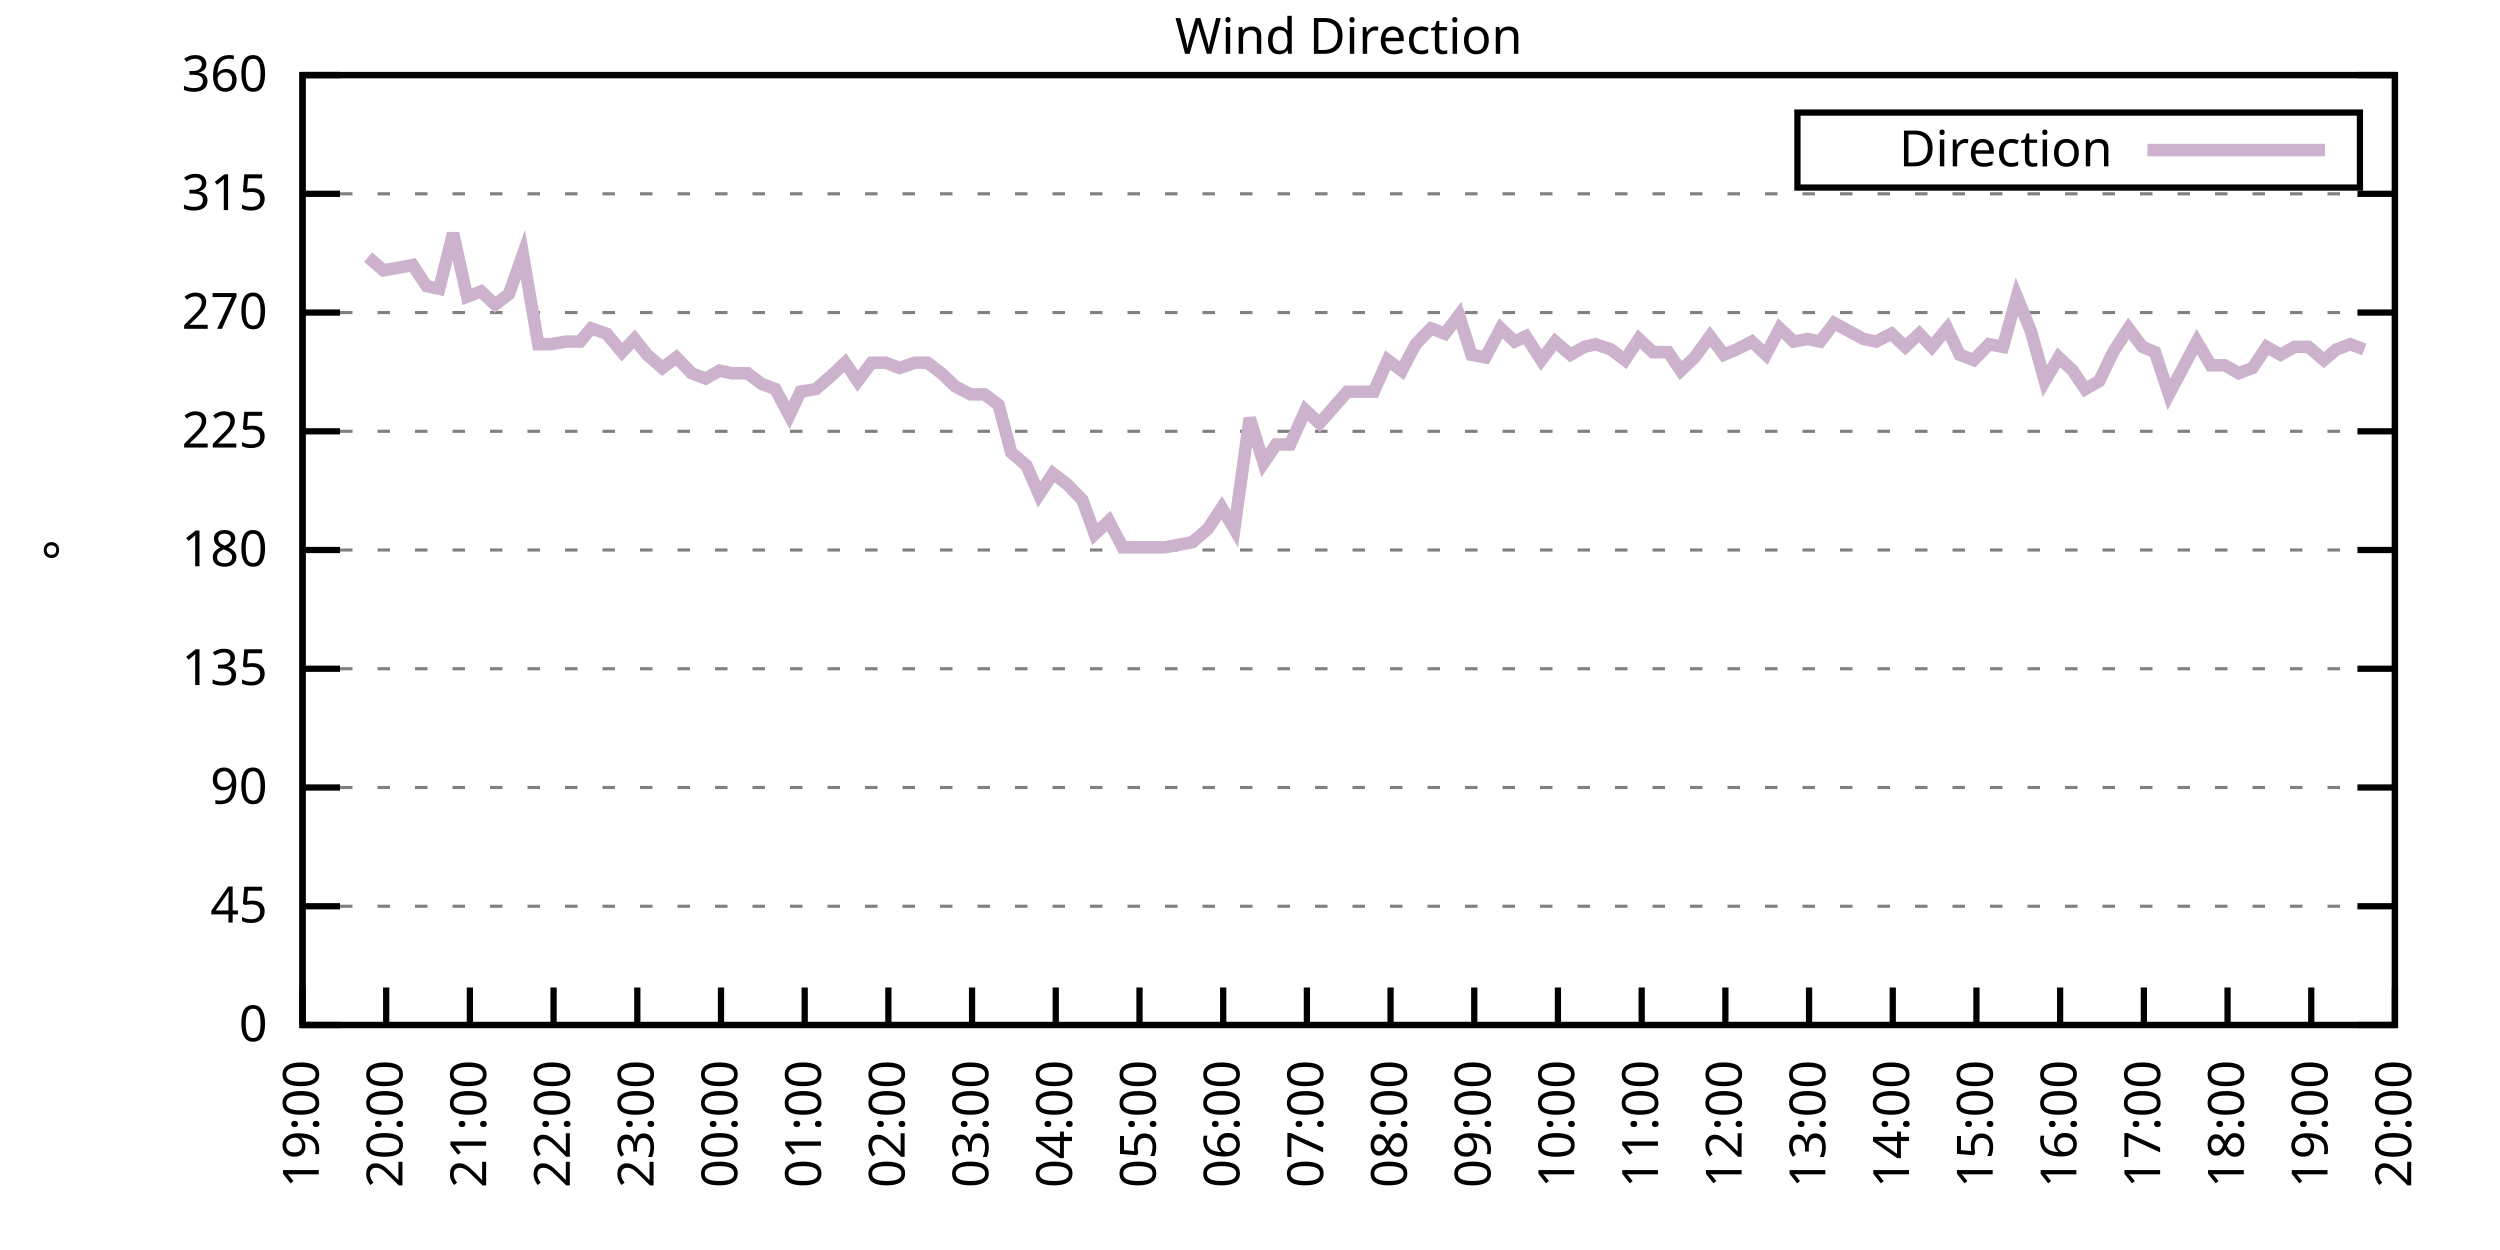
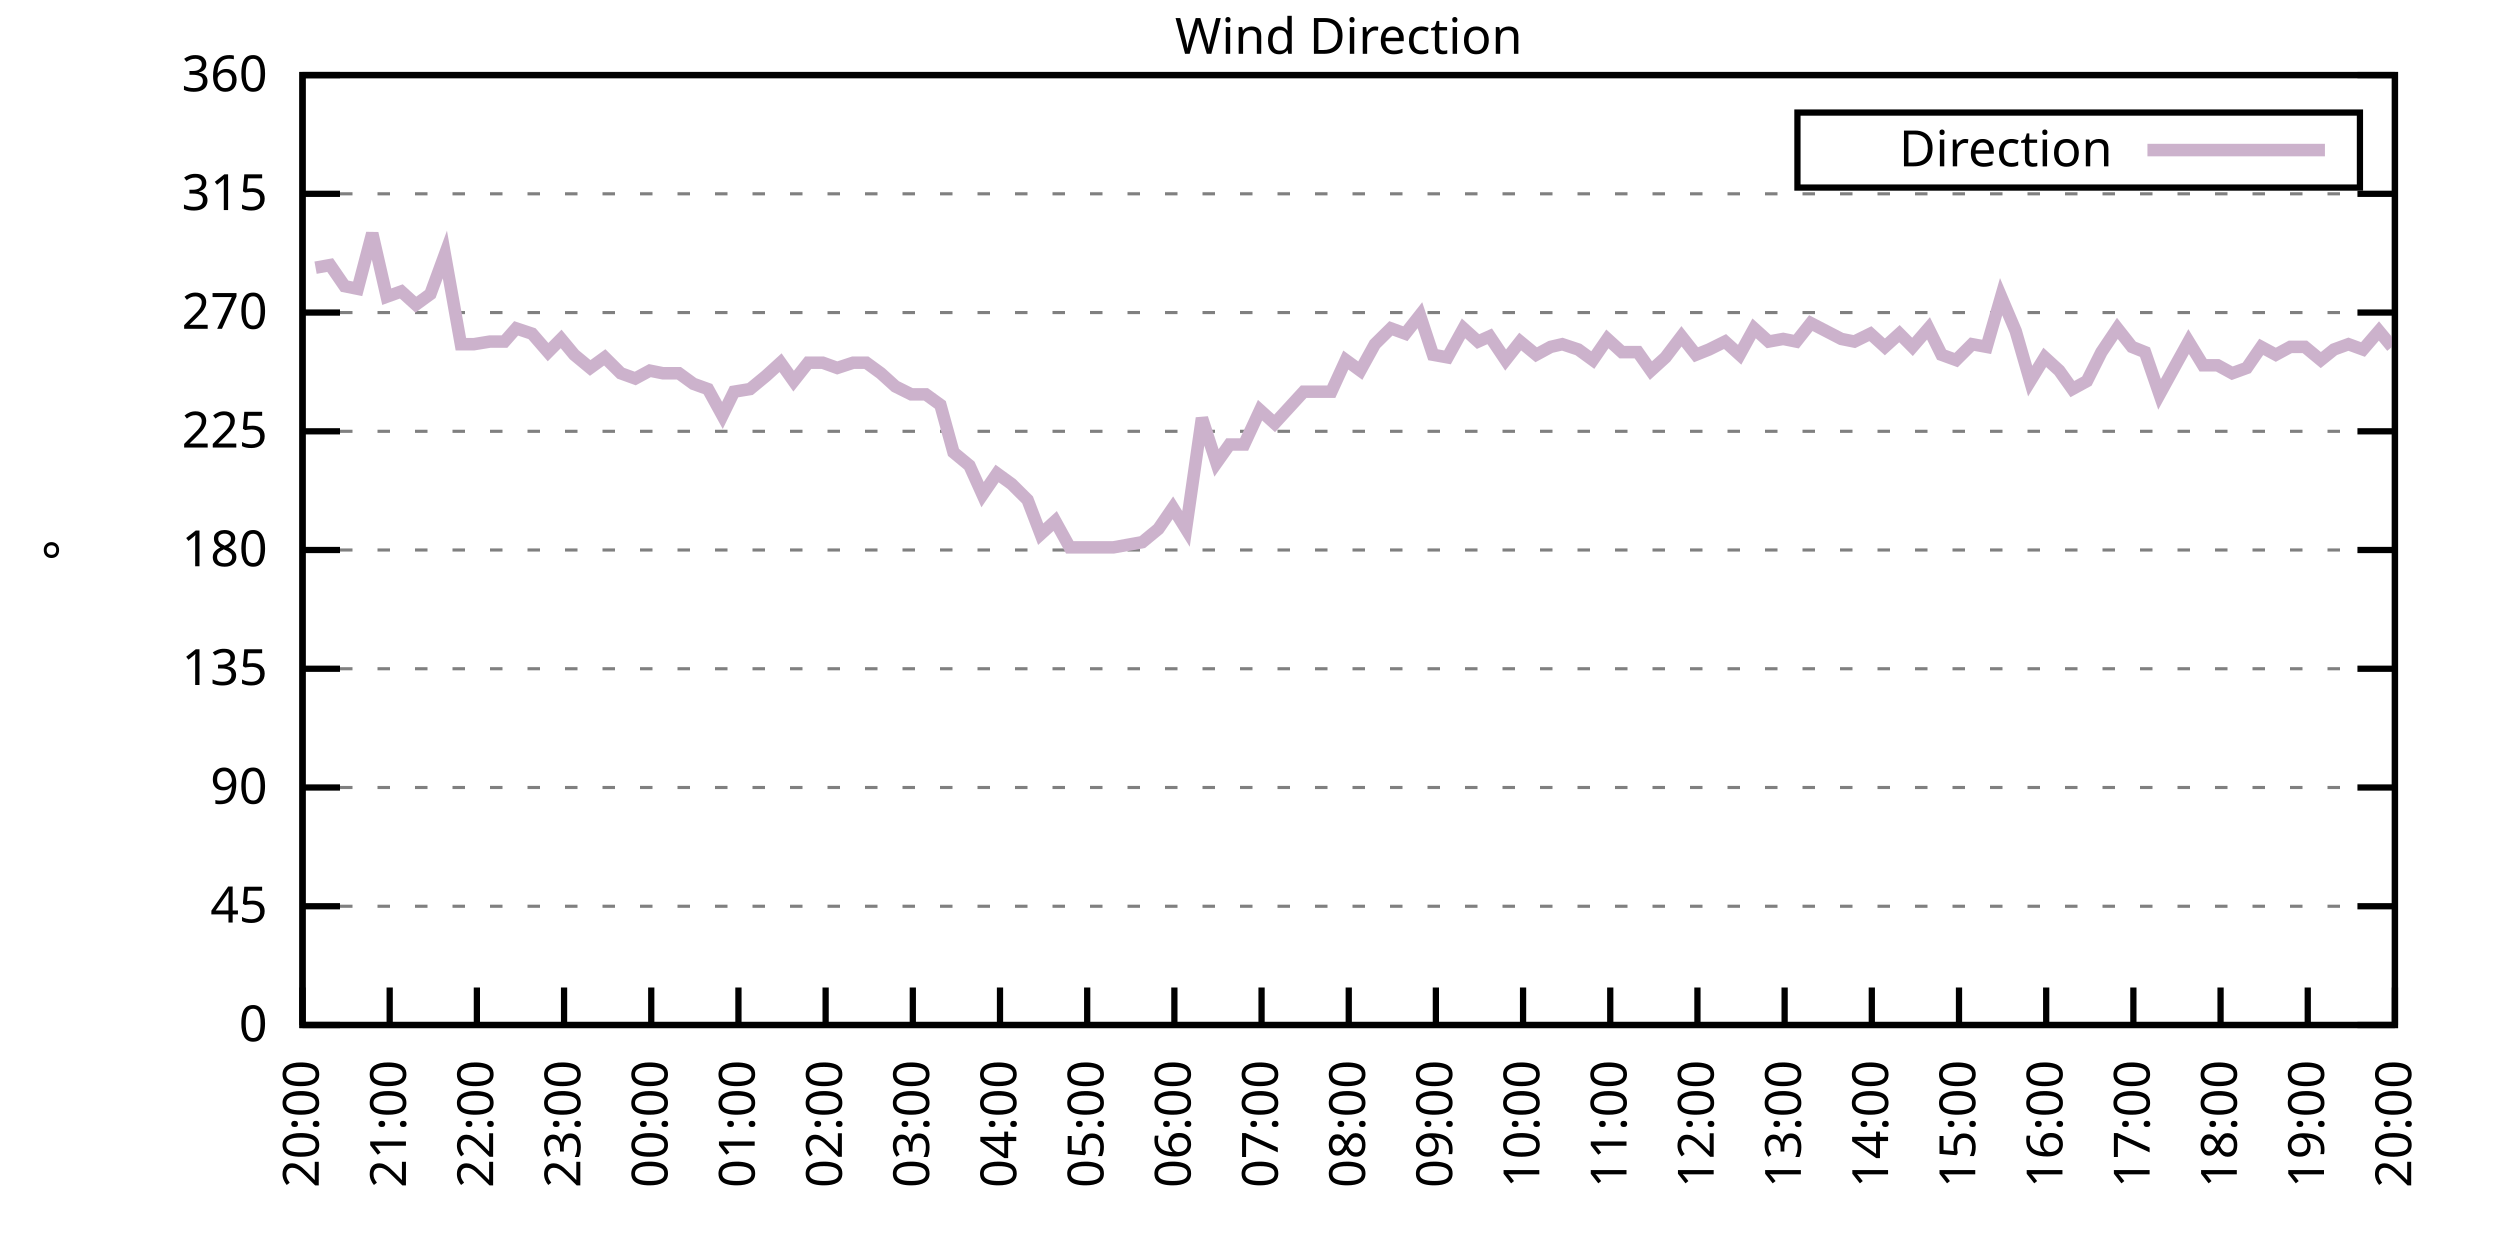
<svg xmlns="http://www.w3.org/2000/svg" xmlns:xlink="http://www.w3.org/1999/xlink" width="400" height="200" viewBox="0 0 400 200">
  <g id="gnuplot_canvas">
    <rect x="0" y="0" width="400" height="200" fill="none" />
    <defs>
      <circle id="gpDot" r="0.5" stroke-width="0.5" stroke="currentColor" />
      <path id="gpPt0" stroke-width="0.333" stroke="currentColor" d="M-1,0 h2 M0,-1 v2" />
      <path id="gpPt1" stroke-width="0.333" stroke="currentColor" d="M-1,-1 L1,1 M1,-1 L-1,1" />
      <path id="gpPt2" stroke-width="0.333" stroke="currentColor" d="M-1,0 L1,0 M0,-1 L0,1 M-1,-1 L1,1 M-1,1 L1,-1" />
      <rect id="gpPt3" stroke-width="0.333" stroke="currentColor" x="-1" y="-1" width="2" height="2" />
      <rect id="gpPt4" stroke-width="0.333" stroke="currentColor" fill="currentColor" x="-1" y="-1" width="2" height="2" />
      <circle id="gpPt5" stroke-width="0.333" stroke="currentColor" cx="0" cy="0" r="1" />
      <use xlink:href="#gpPt5" id="gpPt6" fill="currentColor" stroke="none" />
      <path id="gpPt7" stroke-width="0.333" stroke="currentColor" d="M0,-1.33 L-1.33,0.67 L1.33,0.67 z" />
      <use xlink:href="#gpPt7" id="gpPt8" fill="currentColor" stroke="none" />
      <use xlink:href="#gpPt7" id="gpPt9" stroke="currentColor" transform="rotate(180)" />
      <use xlink:href="#gpPt9" id="gpPt10" fill="currentColor" stroke="none" />
      <use xlink:href="#gpPt3" id="gpPt11" stroke="currentColor" transform="rotate(45)" />
      <use xlink:href="#gpPt11" id="gpPt12" fill="currentColor" stroke="none" />
      <path id="gpPt13" stroke-width="0.333" stroke="currentColor" d="M0,1.330 L1.265,0.411 L0.782,-1.067 L-0.782,-1.076 L-1.265,0.411 z" />
      <use xlink:href="#gpPt13" id="gpPt14" fill="currentColor" stroke="none" />
      <filter id="textbox" filterUnits="objectBoundingBox" x="0" y="0" height="1" width="1">
        <feFlood flood-color="white" flood-opacity="1" result="bgnd" />
        <feComposite in="SourceGraphic" in2="bgnd" operator="atop" />
      </filter>
      <filter id="greybox" filterUnits="objectBoundingBox" x="0" y="0" height="1" width="1">
        <feFlood flood-color="lightgrey" flood-opacity="1" result="grey" />
        <feComposite in="SourceGraphic" in2="grey" operator="atop" />
      </filter>
    </defs>
    <g fill="none" color="white" stroke="currentColor" stroke-width="1.00" stroke-linecap="butt" stroke-linejoin="miter">
</g>
    <g fill="none" color="black" stroke="currentColor" stroke-width="1.00" stroke-linecap="butt" stroke-linejoin="miter">
      <g stroke="none" shape-rendering="crispEdges">
        <polygon fill="rgb(255, 255, 255)" points="48.40,164.00 383.18,164.00 383.18,12.02 48.40,12.02 " />
      </g>
    </g>
    <g fill="none" color="black" stroke="currentColor" stroke-width="1.00" stroke-linecap="butt" stroke-linejoin="miter">
</g>
    <g fill="none" color="black" stroke="black" stroke-width="0.50" stroke-linecap="butt" stroke-linejoin="miter">
</g>
    <g fill="none" color="gray" stroke="currentColor" stroke-width="0.50" stroke-linecap="butt" stroke-linejoin="miter">
      <path stroke="gray" stroke-dasharray="2,4" class="gridline" d="M48.40,164.00 L383.19,164.00  " />
    </g>
    <g fill="none" color="gray" stroke="gray" stroke-width="1.00" stroke-linecap="butt" stroke-linejoin="miter">
</g>
    <g fill="none" color="black" stroke="currentColor" stroke-width="1.00" stroke-linecap="butt" stroke-linejoin="miter">
      <path stroke="black" d="M48.40,164.00 L54.40,164.00 M383.19,164.00 L377.19,164.00  " />
      <g transform="translate(42.80,166.60)" stroke="none" fill="black" font-family="Sans" font-size="8.00" text-anchor="end">
        <text>
          <tspan font-family="Sans"> 0</tspan>
        </text>
      </g>
    </g>
    <g fill="none" color="black" stroke="currentColor" stroke-width="1.00" stroke-linecap="butt" stroke-linejoin="miter">
</g>
    <g fill="none" color="black" stroke="black" stroke-width="0.50" stroke-linecap="butt" stroke-linejoin="miter">
</g>
    <g fill="none" color="gray" stroke="currentColor" stroke-width="0.50" stroke-linecap="butt" stroke-linejoin="miter">
      <path stroke="gray" stroke-dasharray="2,4" class="gridline" d="M48.40,145.00 L383.19,145.00  " />
    </g>
    <g fill="none" color="gray" stroke="gray" stroke-width="1.00" stroke-linecap="butt" stroke-linejoin="miter">
</g>
    <g fill="none" color="black" stroke="currentColor" stroke-width="1.00" stroke-linecap="butt" stroke-linejoin="miter">
      <path stroke="black" d="M48.40,145.00 L54.40,145.00 M383.19,145.00 L377.19,145.00  " />
      <g transform="translate(42.80,147.60)" stroke="none" fill="black" font-family="Sans" font-size="8.00" text-anchor="end">
        <text>
          <tspan font-family="Sans"> 45</tspan>
        </text>
      </g>
    </g>
    <g fill="none" color="black" stroke="currentColor" stroke-width="1.00" stroke-linecap="butt" stroke-linejoin="miter">
</g>
    <g fill="none" color="black" stroke="black" stroke-width="0.50" stroke-linecap="butt" stroke-linejoin="miter">
</g>
    <g fill="none" color="gray" stroke="currentColor" stroke-width="0.50" stroke-linecap="butt" stroke-linejoin="miter">
      <path stroke="gray" stroke-dasharray="2,4" class="gridline" d="M48.40,126.00 L383.19,126.00  " />
    </g>
    <g fill="none" color="gray" stroke="gray" stroke-width="1.00" stroke-linecap="butt" stroke-linejoin="miter">
</g>
    <g fill="none" color="black" stroke="currentColor" stroke-width="1.00" stroke-linecap="butt" stroke-linejoin="miter">
      <path stroke="black" d="M48.40,126.00 L54.40,126.00 M383.19,126.00 L377.19,126.00  " />
      <g transform="translate(42.80,128.60)" stroke="none" fill="black" font-family="Sans" font-size="8.00" text-anchor="end">
        <text>
          <tspan font-family="Sans"> 90</tspan>
        </text>
      </g>
    </g>
    <g fill="none" color="black" stroke="currentColor" stroke-width="1.00" stroke-linecap="butt" stroke-linejoin="miter">
</g>
    <g fill="none" color="black" stroke="black" stroke-width="0.50" stroke-linecap="butt" stroke-linejoin="miter">
</g>
    <g fill="none" color="gray" stroke="currentColor" stroke-width="0.50" stroke-linecap="butt" stroke-linejoin="miter">
      <path stroke="gray" stroke-dasharray="2,4" class="gridline" d="M48.40,107.00 L383.19,107.00  " />
    </g>
    <g fill="none" color="gray" stroke="gray" stroke-width="1.00" stroke-linecap="butt" stroke-linejoin="miter">
</g>
    <g fill="none" color="black" stroke="currentColor" stroke-width="1.00" stroke-linecap="butt" stroke-linejoin="miter">
      <path stroke="black" d="M48.40,107.00 L54.40,107.00 M383.19,107.00 L377.19,107.00  " />
      <g transform="translate(42.80,109.60)" stroke="none" fill="black" font-family="Sans" font-size="8.00" text-anchor="end">
        <text>
          <tspan font-family="Sans"> 135</tspan>
        </text>
      </g>
    </g>
    <g fill="none" color="black" stroke="currentColor" stroke-width="1.00" stroke-linecap="butt" stroke-linejoin="miter">
</g>
    <g fill="none" color="black" stroke="black" stroke-width="0.50" stroke-linecap="butt" stroke-linejoin="miter">
</g>
    <g fill="none" color="gray" stroke="currentColor" stroke-width="0.50" stroke-linecap="butt" stroke-linejoin="miter">
      <path stroke="gray" stroke-dasharray="2,4" class="gridline" d="M48.40,88.00 L383.19,88.00  " />
    </g>
    <g fill="none" color="gray" stroke="gray" stroke-width="1.00" stroke-linecap="butt" stroke-linejoin="miter">
</g>
    <g fill="none" color="black" stroke="currentColor" stroke-width="1.00" stroke-linecap="butt" stroke-linejoin="miter">
      <path stroke="black" d="M48.40,88.00 L54.40,88.00 M383.19,88.00 L377.19,88.00  " />
      <g transform="translate(42.80,90.60)" stroke="none" fill="black" font-family="Sans" font-size="8.00" text-anchor="end">
        <text>
          <tspan font-family="Sans"> 180</tspan>
        </text>
      </g>
    </g>
    <g fill="none" color="black" stroke="currentColor" stroke-width="1.00" stroke-linecap="butt" stroke-linejoin="miter">
</g>
    <g fill="none" color="black" stroke="black" stroke-width="0.50" stroke-linecap="butt" stroke-linejoin="miter">
</g>
    <g fill="none" color="gray" stroke="currentColor" stroke-width="0.50" stroke-linecap="butt" stroke-linejoin="miter">
      <path stroke="gray" stroke-dasharray="2,4" class="gridline" d="M48.40,69.01 L383.19,69.01  " />
    </g>
    <g fill="none" color="gray" stroke="gray" stroke-width="1.00" stroke-linecap="butt" stroke-linejoin="miter">
</g>
    <g fill="none" color="black" stroke="currentColor" stroke-width="1.00" stroke-linecap="butt" stroke-linejoin="miter">
      <path stroke="black" d="M48.40,69.01 L54.40,69.01 M383.19,69.01 L377.19,69.01  " />
      <g transform="translate(42.80,71.61)" stroke="none" fill="black" font-family="Sans" font-size="8.00" text-anchor="end">
        <text>
          <tspan font-family="Sans"> 225</tspan>
        </text>
      </g>
    </g>
    <g fill="none" color="black" stroke="currentColor" stroke-width="1.00" stroke-linecap="butt" stroke-linejoin="miter">
</g>
    <g fill="none" color="black" stroke="black" stroke-width="0.50" stroke-linecap="butt" stroke-linejoin="miter">
</g>
    <g fill="none" color="gray" stroke="currentColor" stroke-width="0.50" stroke-linecap="butt" stroke-linejoin="miter">
      <path stroke="gray" stroke-dasharray="2,4" class="gridline" d="M48.40,50.01 L383.19,50.01  " />
    </g>
    <g fill="none" color="gray" stroke="gray" stroke-width="1.00" stroke-linecap="butt" stroke-linejoin="miter">
</g>
    <g fill="none" color="black" stroke="currentColor" stroke-width="1.00" stroke-linecap="butt" stroke-linejoin="miter">
      <path stroke="black" d="M48.40,50.01 L54.40,50.01 M383.19,50.01 L377.19,50.01  " />
      <g transform="translate(42.80,52.61)" stroke="none" fill="black" font-family="Sans" font-size="8.00" text-anchor="end">
        <text>
          <tspan font-family="Sans"> 270</tspan>
        </text>
      </g>
    </g>
    <g fill="none" color="black" stroke="currentColor" stroke-width="1.00" stroke-linecap="butt" stroke-linejoin="miter">
</g>
    <g fill="none" color="black" stroke="black" stroke-width="0.50" stroke-linecap="butt" stroke-linejoin="miter">
</g>
    <g fill="none" color="gray" stroke="currentColor" stroke-width="0.50" stroke-linecap="butt" stroke-linejoin="miter">
      <path stroke="gray" stroke-dasharray="2,4" class="gridline" d="M48.40,31.01 L383.19,31.01  " />
    </g>
    <g fill="none" color="gray" stroke="gray" stroke-width="1.00" stroke-linecap="butt" stroke-linejoin="miter">
</g>
    <g fill="none" color="black" stroke="currentColor" stroke-width="1.00" stroke-linecap="butt" stroke-linejoin="miter">
      <path stroke="black" d="M48.40,31.01 L54.40,31.01 M383.19,31.01 L377.19,31.01  " />
      <g transform="translate(42.80,33.61)" stroke="none" fill="black" font-family="Sans" font-size="8.00" text-anchor="end">
        <text>
          <tspan font-family="Sans"> 315</tspan>
        </text>
      </g>
    </g>
    <g fill="none" color="black" stroke="currentColor" stroke-width="1.00" stroke-linecap="butt" stroke-linejoin="miter">
</g>
    <g fill="none" color="black" stroke="black" stroke-width="0.50" stroke-linecap="butt" stroke-linejoin="miter">
</g>
    <g fill="none" color="gray" stroke="currentColor" stroke-width="0.50" stroke-linecap="butt" stroke-linejoin="miter">
      <path stroke="gray" stroke-dasharray="2,4" class="gridline" d="M48.40,12.01 L383.19,12.01  " />
    </g>
    <g fill="none" color="gray" stroke="gray" stroke-width="1.00" stroke-linecap="butt" stroke-linejoin="miter">
</g>
    <g fill="none" color="black" stroke="currentColor" stroke-width="1.00" stroke-linecap="butt" stroke-linejoin="miter">
      <path stroke="black" d="M48.40,12.01 L54.40,12.01 M383.19,12.01 L377.19,12.01  " />
      <g transform="translate(42.80,14.61)" stroke="none" fill="black" font-family="Sans" font-size="8.00" text-anchor="end">
        <text>
          <tspan font-family="Sans"> 360</tspan>
        </text>
      </g>
    </g>
    <g fill="none" color="black" stroke="currentColor" stroke-width="1.00" stroke-linecap="butt" stroke-linejoin="miter">
      <path stroke="black" d="M48.40,164.00 L48.40,158.00  " />
      <g transform="translate(51.00,169.60) rotate(270.00)" stroke="none" fill="black" font-family="Sans" font-size="8.00" text-anchor="end">
        <text>
-           <tspan font-family="Sans">19:00</tspan>
-         </text>
-       </g>
-     </g>
-     <g fill="none" color="black" stroke="currentColor" stroke-width="1.00" stroke-linecap="butt" stroke-linejoin="miter">
-       <path stroke="black" d="M61.79,164.00 L61.79,158.00  " />
-       <g transform="translate(64.39,169.60) rotate(270.00)" stroke="none" fill="black" font-family="Sans" font-size="8.00" text-anchor="end">
-         <text>
          <tspan font-family="Sans">20:00</tspan>
        </text>
      </g>
    </g>
    <g fill="none" color="black" stroke="currentColor" stroke-width="1.00" stroke-linecap="butt" stroke-linejoin="miter">
-       <path stroke="black" d="M75.18,164.00 L75.18,158.00  " />
-       <g transform="translate(77.78,169.60) rotate(270.00)" stroke="none" fill="black" font-family="Sans" font-size="8.00" text-anchor="end">
+       <path stroke="black" d="M62.35,164.00 L62.35,158.00  " />
+       <g transform="translate(64.95,169.60) rotate(270.00)" stroke="none" fill="black" font-family="Sans" font-size="8.00" text-anchor="end">
        <text>
          <tspan font-family="Sans">21:00</tspan>
        </text>
      </g>
    </g>
    <g fill="none" color="black" stroke="currentColor" stroke-width="1.00" stroke-linecap="butt" stroke-linejoin="miter">
-       <path stroke="black" d="M88.57,164.00 L88.57,158.00  " />
-       <g transform="translate(91.17,169.60) rotate(270.00)" stroke="none" fill="black" font-family="Sans" font-size="8.00" text-anchor="end">
+       <path stroke="black" d="M76.30,164.00 L76.30,158.00  " />
+       <g transform="translate(78.90,169.60) rotate(270.00)" stroke="none" fill="black" font-family="Sans" font-size="8.00" text-anchor="end">
        <text>
          <tspan font-family="Sans">22:00</tspan>
        </text>
      </g>
    </g>
    <g fill="none" color="black" stroke="currentColor" stroke-width="1.00" stroke-linecap="butt" stroke-linejoin="miter">
-       <path stroke="black" d="M101.97,164.00 L101.97,158.00  " />
-       <g transform="translate(104.57,169.60) rotate(270.00)" stroke="none" fill="black" font-family="Sans" font-size="8.00" text-anchor="end">
+       <path stroke="black" d="M90.25,164.00 L90.25,158.00  " />
+       <g transform="translate(92.85,169.60) rotate(270.00)" stroke="none" fill="black" font-family="Sans" font-size="8.00" text-anchor="end">
        <text>
          <tspan font-family="Sans">23:00</tspan>
        </text>
      </g>
    </g>
    <g fill="none" color="black" stroke="currentColor" stroke-width="1.00" stroke-linecap="butt" stroke-linejoin="miter">
-       <path stroke="black" d="M115.36,164.00 L115.36,158.00  " />
-       <g transform="translate(117.96,169.60) rotate(270.00)" stroke="none" fill="black" font-family="Sans" font-size="8.00" text-anchor="end">
+       <path stroke="black" d="M104.20,164.00 L104.20,158.00  " />
+       <g transform="translate(106.80,169.60) rotate(270.00)" stroke="none" fill="black" font-family="Sans" font-size="8.00" text-anchor="end">
        <text>
          <tspan font-family="Sans">00:00</tspan>
        </text>
      </g>
    </g>
    <g fill="none" color="black" stroke="currentColor" stroke-width="1.00" stroke-linecap="butt" stroke-linejoin="miter">
-       <path stroke="black" d="M128.75,164.00 L128.75,158.00  " />
-       <g transform="translate(131.35,169.60) rotate(270.00)" stroke="none" fill="black" font-family="Sans" font-size="8.00" text-anchor="end">
+       <path stroke="black" d="M118.15,164.00 L118.15,158.00  " />
+       <g transform="translate(120.75,169.60) rotate(270.00)" stroke="none" fill="black" font-family="Sans" font-size="8.00" text-anchor="end">
        <text>
          <tspan font-family="Sans">01:00</tspan>
        </text>
      </g>
    </g>
    <g fill="none" color="black" stroke="currentColor" stroke-width="1.00" stroke-linecap="butt" stroke-linejoin="miter">
-       <path stroke="black" d="M142.14,164.00 L142.14,158.00  " />
-       <g transform="translate(144.74,169.60) rotate(270.00)" stroke="none" fill="black" font-family="Sans" font-size="8.00" text-anchor="end">
+       <path stroke="black" d="M132.10,164.00 L132.10,158.00  " />
+       <g transform="translate(134.70,169.60) rotate(270.00)" stroke="none" fill="black" font-family="Sans" font-size="8.00" text-anchor="end">
        <text>
          <tspan font-family="Sans">02:00</tspan>
        </text>
      </g>
    </g>
    <g fill="none" color="black" stroke="currentColor" stroke-width="1.00" stroke-linecap="butt" stroke-linejoin="miter">
-       <path stroke="black" d="M155.53,164.00 L155.53,158.00  " />
-       <g transform="translate(158.13,169.60) rotate(270.00)" stroke="none" fill="black" font-family="Sans" font-size="8.00" text-anchor="end">
+       <path stroke="black" d="M146.05,164.00 L146.05,158.00  " />
+       <g transform="translate(148.65,169.60) rotate(270.00)" stroke="none" fill="black" font-family="Sans" font-size="8.00" text-anchor="end">
        <text>
          <tspan font-family="Sans">03:00</tspan>
        </text>
      </g>
    </g>
    <g fill="none" color="black" stroke="currentColor" stroke-width="1.00" stroke-linecap="butt" stroke-linejoin="miter">
-       <path stroke="black" d="M168.92,164.00 L168.92,158.00  " />
-       <g transform="translate(171.52,169.60) rotate(270.00)" stroke="none" fill="black" font-family="Sans" font-size="8.00" text-anchor="end">
+       <path stroke="black" d="M160.00,164.00 L160.00,158.00  " />
+       <g transform="translate(162.60,169.60) rotate(270.00)" stroke="none" fill="black" font-family="Sans" font-size="8.00" text-anchor="end">
        <text>
          <tspan font-family="Sans">04:00</tspan>
        </text>
      </g>
    </g>
    <g fill="none" color="black" stroke="currentColor" stroke-width="1.00" stroke-linecap="butt" stroke-linejoin="miter">
-       <path stroke="black" d="M182.32,164.00 L182.32,158.00  " />
-       <g transform="translate(184.92,169.60) rotate(270.00)" stroke="none" fill="black" font-family="Sans" font-size="8.00" text-anchor="end">
+       <path stroke="black" d="M173.95,164.00 L173.95,158.00  " />
+       <g transform="translate(176.55,169.60) rotate(270.00)" stroke="none" fill="black" font-family="Sans" font-size="8.00" text-anchor="end">
        <text>
          <tspan font-family="Sans">05:00</tspan>
        </text>
      </g>
    </g>
    <g fill="none" color="black" stroke="currentColor" stroke-width="1.00" stroke-linecap="butt" stroke-linejoin="miter">
-       <path stroke="black" d="M195.71,164.00 L195.71,158.00  " />
-       <g transform="translate(198.31,169.60) rotate(270.00)" stroke="none" fill="black" font-family="Sans" font-size="8.00" text-anchor="end">
+       <path stroke="black" d="M187.90,164.00 L187.90,158.00  " />
+       <g transform="translate(190.50,169.60) rotate(270.00)" stroke="none" fill="black" font-family="Sans" font-size="8.00" text-anchor="end">
        <text>
          <tspan font-family="Sans">06:00</tspan>
        </text>
      </g>
    </g>
    <g fill="none" color="black" stroke="currentColor" stroke-width="1.00" stroke-linecap="butt" stroke-linejoin="miter">
-       <path stroke="black" d="M209.10,164.00 L209.10,158.00  " />
-       <g transform="translate(211.70,169.60) rotate(270.00)" stroke="none" fill="black" font-family="Sans" font-size="8.00" text-anchor="end">
+       <path stroke="black" d="M201.85,164.00 L201.85,158.00  " />
+       <g transform="translate(204.45,169.60) rotate(270.00)" stroke="none" fill="black" font-family="Sans" font-size="8.00" text-anchor="end">
        <text>
          <tspan font-family="Sans">07:00</tspan>
        </text>
      </g>
    </g>
    <g fill="none" color="black" stroke="currentColor" stroke-width="1.00" stroke-linecap="butt" stroke-linejoin="miter">
-       <path stroke="black" d="M222.49,164.00 L222.49,158.00  " />
-       <g transform="translate(225.09,169.60) rotate(270.00)" stroke="none" fill="black" font-family="Sans" font-size="8.00" text-anchor="end">
+       <path stroke="black" d="M215.80,164.00 L215.80,158.00  " />
+       <g transform="translate(218.40,169.60) rotate(270.00)" stroke="none" fill="black" font-family="Sans" font-size="8.00" text-anchor="end">
        <text>
          <tspan font-family="Sans">08:00</tspan>
        </text>
      </g>
    </g>
    <g fill="none" color="black" stroke="currentColor" stroke-width="1.00" stroke-linecap="butt" stroke-linejoin="miter">
-       <path stroke="black" d="M235.88,164.00 L235.88,158.00  " />
-       <g transform="translate(238.48,169.60) rotate(270.00)" stroke="none" fill="black" font-family="Sans" font-size="8.00" text-anchor="end">
+       <path stroke="black" d="M229.74,164.00 L229.74,158.00  " />
+       <g transform="translate(232.34,169.60) rotate(270.00)" stroke="none" fill="black" font-family="Sans" font-size="8.00" text-anchor="end">
        <text>
          <tspan font-family="Sans">09:00</tspan>
        </text>
      </g>
    </g>
    <g fill="none" color="black" stroke="currentColor" stroke-width="1.00" stroke-linecap="butt" stroke-linejoin="miter">
-       <path stroke="black" d="M249.27,164.00 L249.27,158.00  " />
-       <g transform="translate(251.87,169.60) rotate(270.00)" stroke="none" fill="black" font-family="Sans" font-size="8.00" text-anchor="end">
+       <path stroke="black" d="M243.69,164.00 L243.69,158.00  " />
+       <g transform="translate(246.29,169.60) rotate(270.00)" stroke="none" fill="black" font-family="Sans" font-size="8.00" text-anchor="end">
        <text>
          <tspan font-family="Sans">10:00</tspan>
        </text>
      </g>
    </g>
    <g fill="none" color="black" stroke="currentColor" stroke-width="1.00" stroke-linecap="butt" stroke-linejoin="miter">
-       <path stroke="black" d="M262.67,164.00 L262.67,158.00  " />
-       <g transform="translate(265.27,169.60) rotate(270.00)" stroke="none" fill="black" font-family="Sans" font-size="8.00" text-anchor="end">
+       <path stroke="black" d="M257.64,164.00 L257.64,158.00  " />
+       <g transform="translate(260.24,169.60) rotate(270.00)" stroke="none" fill="black" font-family="Sans" font-size="8.00" text-anchor="end">
        <text>
          <tspan font-family="Sans">11:00</tspan>
        </text>
      </g>
    </g>
    <g fill="none" color="black" stroke="currentColor" stroke-width="1.00" stroke-linecap="butt" stroke-linejoin="miter">
-       <path stroke="black" d="M276.06,164.00 L276.06,158.00  " />
-       <g transform="translate(278.66,169.60) rotate(270.00)" stroke="none" fill="black" font-family="Sans" font-size="8.00" text-anchor="end">
+       <path stroke="black" d="M271.59,164.00 L271.59,158.00  " />
+       <g transform="translate(274.19,169.60) rotate(270.00)" stroke="none" fill="black" font-family="Sans" font-size="8.00" text-anchor="end">
        <text>
          <tspan font-family="Sans">12:00</tspan>
        </text>
      </g>
    </g>
    <g fill="none" color="black" stroke="currentColor" stroke-width="1.00" stroke-linecap="butt" stroke-linejoin="miter">
-       <path stroke="black" d="M289.45,164.00 L289.45,158.00  " />
-       <g transform="translate(292.05,169.60) rotate(270.00)" stroke="none" fill="black" font-family="Sans" font-size="8.00" text-anchor="end">
+       <path stroke="black" d="M285.54,164.00 L285.54,158.00  " />
+       <g transform="translate(288.14,169.60) rotate(270.00)" stroke="none" fill="black" font-family="Sans" font-size="8.00" text-anchor="end">
        <text>
          <tspan font-family="Sans">13:00</tspan>
        </text>
      </g>
    </g>
    <g fill="none" color="black" stroke="currentColor" stroke-width="1.00" stroke-linecap="butt" stroke-linejoin="miter">
-       <path stroke="black" d="M302.84,164.00 L302.84,158.00  " />
-       <g transform="translate(305.44,169.60) rotate(270.00)" stroke="none" fill="black" font-family="Sans" font-size="8.00" text-anchor="end">
+       <path stroke="black" d="M299.49,164.00 L299.49,158.00  " />
+       <g transform="translate(302.09,169.60) rotate(270.00)" stroke="none" fill="black" font-family="Sans" font-size="8.00" text-anchor="end">
        <text>
          <tspan font-family="Sans">14:00</tspan>
        </text>
      </g>
    </g>
    <g fill="none" color="black" stroke="currentColor" stroke-width="1.00" stroke-linecap="butt" stroke-linejoin="miter">
-       <path stroke="black" d="M316.23,164.00 L316.23,158.00  " />
-       <g transform="translate(318.83,169.60) rotate(270.00)" stroke="none" fill="black" font-family="Sans" font-size="8.00" text-anchor="end">
+       <path stroke="black" d="M313.44,164.00 L313.44,158.00  " />
+       <g transform="translate(316.04,169.60) rotate(270.00)" stroke="none" fill="black" font-family="Sans" font-size="8.00" text-anchor="end">
        <text>
          <tspan font-family="Sans">15:00</tspan>
        </text>
      </g>
    </g>
    <g fill="none" color="black" stroke="currentColor" stroke-width="1.00" stroke-linecap="butt" stroke-linejoin="miter">
-       <path stroke="black" d="M329.62,164.00 L329.62,158.00  " />
-       <g transform="translate(332.22,169.60) rotate(270.00)" stroke="none" fill="black" font-family="Sans" font-size="8.00" text-anchor="end">
+       <path stroke="black" d="M327.39,164.00 L327.39,158.00  " />
+       <g transform="translate(329.99,169.60) rotate(270.00)" stroke="none" fill="black" font-family="Sans" font-size="8.00" text-anchor="end">
        <text>
          <tspan font-family="Sans">16:00</tspan>
        </text>
      </g>
    </g>
    <g fill="none" color="black" stroke="currentColor" stroke-width="1.00" stroke-linecap="butt" stroke-linejoin="miter">
-       <path stroke="black" d="M343.02,164.00 L343.02,158.00  " />
-       <g transform="translate(345.62,169.60) rotate(270.00)" stroke="none" fill="black" font-family="Sans" font-size="8.00" text-anchor="end">
+       <path stroke="black" d="M341.34,164.00 L341.34,158.00  " />
+       <g transform="translate(343.94,169.60) rotate(270.00)" stroke="none" fill="black" font-family="Sans" font-size="8.00" text-anchor="end">
        <text>
          <tspan font-family="Sans">17:00</tspan>
        </text>
      </g>
    </g>
    <g fill="none" color="black" stroke="currentColor" stroke-width="1.00" stroke-linecap="butt" stroke-linejoin="miter">
-       <path stroke="black" d="M356.41,164.00 L356.41,158.00  " />
-       <g transform="translate(359.01,169.60) rotate(270.00)" stroke="none" fill="black" font-family="Sans" font-size="8.00" text-anchor="end">
+       <path stroke="black" d="M355.29,164.00 L355.29,158.00  " />
+       <g transform="translate(357.89,169.60) rotate(270.00)" stroke="none" fill="black" font-family="Sans" font-size="8.00" text-anchor="end">
        <text>
          <tspan font-family="Sans">18:00</tspan>
        </text>
      </g>
    </g>
    <g fill="none" color="black" stroke="currentColor" stroke-width="1.00" stroke-linecap="butt" stroke-linejoin="miter">
-       <path stroke="black" d="M369.80,164.00 L369.80,158.00  " />
-       <g transform="translate(372.40,169.60) rotate(270.00)" stroke="none" fill="black" font-family="Sans" font-size="8.00" text-anchor="end">
+       <path stroke="black" d="M369.24,164.00 L369.24,158.00  " />
+       <g transform="translate(371.84,169.60) rotate(270.00)" stroke="none" fill="black" font-family="Sans" font-size="8.00" text-anchor="end">
        <text>
          <tspan font-family="Sans">19:00</tspan>
        </text>
      </g>
    </g>
    <g fill="none" color="black" stroke="currentColor" stroke-width="1.00" stroke-linecap="butt" stroke-linejoin="miter">
      <path stroke="black" d="M383.19,164.00 L383.19,158.00  " />
      <g transform="translate(385.79,169.60) rotate(270.00)" stroke="none" fill="black" font-family="Sans" font-size="8.00" text-anchor="end">
        <text>
          <tspan font-family="Sans">20:00</tspan>
        </text>
      </g>
    </g>
    <g fill="none" color="black" stroke="currentColor" stroke-width="1.00" stroke-linecap="butt" stroke-linejoin="miter">
</g>
    <g fill="none" color="black" stroke="currentColor" stroke-width="1.00" stroke-linecap="butt" stroke-linejoin="miter">
      <path stroke="black" d="M48.40,12.01 L48.40,164.00 L383.19,164.00 L383.19,12.01 L48.40,12.01 Z  " />
    </g>
    <g fill="none" color="black" stroke="currentColor" stroke-width="1.00" stroke-linecap="butt" stroke-linejoin="miter">
</g>
    <g fill="none" color="black" stroke="currentColor" stroke-width="1.00" stroke-linecap="butt" stroke-linejoin="miter">
      <path stroke="black" d="M287.59,30.01 L287.59,18.01 L377.59,18.01 L377.59,30.01 L287.59,30.01 Z  " />
    </g>
    <g id="Wind_direction_plot_1">
      <g fill="none" color="white" stroke="black" stroke-width="2.00" stroke-linecap="butt" stroke-linejoin="miter">
</g>
      <g fill="none" color="black" stroke="currentColor" stroke-width="2.00" stroke-linecap="butt" stroke-linejoin="miter">
        <g transform="translate(337.99,26.61)" stroke="none" fill="black" font-family="Sans" font-size="8.00" text-anchor="end">
          <text>
            <tspan font-family="Sans">Direction</tspan>
          </text>
        </g>
      </g>
      <g fill="none" color="black" stroke="currentColor" stroke-width="2.00" stroke-linecap="butt" stroke-linejoin="miter">
-         <path stroke="rgb(204, 178, 204)" d="M343.59,24.01 L371.99,24.01 M58.89,41.14 L61.35,43.25 L63.80,42.83 L66.03,42.41 L68.26,45.79 L70.27,46.21   L72.50,37.34 L74.74,47.47 L76.97,46.63 L79.20,48.74 L81.43,47.05 L83.66,40.72 L86.12,55.07 L88.13,55.07   L90.58,54.65 L92.82,54.65 L94.60,52.54 L97.06,53.39 L99.51,56.34 L101.52,54.23 L103.53,56.76 L105.98,58.87   L108.22,57.18 L110.67,59.72 L112.90,60.56 L115.13,59.30 L117.14,59.72 L119.60,59.72 L121.83,61.41 L124.06,62.25   L126.29,66.47 L128.08,62.67 L130.54,62.25 L132.99,60.14 L135.22,58.03 L137.23,60.98 L139.46,58.03 L141.69,58.03   L143.93,58.87 L146.38,58.03 L148.39,58.03 L150.62,59.72 L152.85,61.83 L155.31,63.10 L157.54,63.10 L159.77,64.78   L161.78,72.38 L164.24,74.49 L166.25,79.14 L168.48,75.76 L170.71,77.45 L173.17,79.98 L175.17,85.47 L177.41,83.36   L179.64,87.58 L182.09,87.58 L183.88,87.58 L186.33,87.58 L188.57,87.16 L190.80,86.74 L193.25,84.63 L195.48,81.25   L197.49,84.63 L199.95,66.90 L202.18,74.07 L204.19,71.12 L206.42,71.12 L208.88,65.63 L211.11,67.74 L213.34,65.21   L215.57,62.67 L217.80,62.67 L219.81,62.67 L222.04,57.61 L224.28,59.30 L226.51,55.07 L228.96,52.54 L231.20,53.39   L233.43,50.43 L235.44,56.76 L237.67,57.18 L240.12,52.54 L242.36,54.65 L244.14,53.81 L246.60,57.61 L248.83,54.65   L251.28,56.76 L253.51,55.50 L255.30,55.07 L257.76,55.92 L259.99,57.61 L262.22,54.23 L264.45,56.34 L266.91,56.34   L268.92,59.30 L271.15,57.18 L273.60,53.81 L275.83,56.76 L277.84,55.92 L280.30,54.65 L282.53,56.76 L284.76,52.54   L286.99,54.65 L289.23,54.23 L291.23,54.65 L293.47,51.70 L298.15,54.23 L300.16,54.65 L302.62,53.39 L304.85,55.50   L307.08,53.39 L309.09,55.50 L311.54,52.54 L313.55,56.76 L315.79,57.61 L318.24,55.07 L320.47,55.50 L322.70,47.47   L324.94,52.96 L327.17,60.98 L329.40,57.18 L331.63,59.30 L333.64,62.25 L335.87,60.98 L338.10,56.34 L340.56,52.54   L342.79,55.50 L344.80,56.34 L347.03,63.10 L349.49,58.45 L351.50,54.65 L353.73,58.45 L355.96,58.45 L358.19,59.72   L360.42,58.87 L362.66,55.50 L364.89,56.76 L367.12,55.50 L369.35,55.50 L371.81,57.61 L373.82,55.92 L376.05,55.07   L378.28,55.92  " />
+         <path stroke="rgb(204, 178, 204)" d="M343.59,24.01 L371.99,24.01 M50.49,42.83 L52.82,42.41 L55.14,45.79 L57.23,46.21 L59.56,37.34 L61.88,47.47   L64.21,46.63 L66.53,48.74 L68.86,47.05 L71.18,40.72 L73.74,55.07 L75.83,55.07 L78.39,54.65 L80.72,54.65   L82.58,52.54 L85.13,53.39 L87.69,56.34 L89.78,54.23 L91.88,56.76 L94.43,58.87 L96.76,57.18 L99.32,59.72   L101.64,60.56 L103.97,59.30 L106.06,59.72 L108.62,59.72 L110.94,61.41 L113.27,62.25 L115.59,66.47 L117.45,62.67   L120.01,62.25 L122.57,60.14 L124.89,58.03 L126.98,60.98 L129.31,58.03 L131.63,58.03 L133.96,58.87 L136.51,58.03   L138.61,58.03 L140.93,59.72 L143.26,61.83 L145.81,63.10 L148.14,63.10 L150.46,64.78 L152.56,72.38 L155.11,74.49   L157.21,79.14 L159.53,75.76 L161.86,77.45 L164.41,79.98 L166.51,85.47 L168.83,83.36 L171.16,87.58 L173.71,87.58   L175.57,87.58 L178.13,87.58 L180.46,87.16 L182.78,86.74 L185.34,84.63 L187.66,81.25 L189.76,84.63 L192.31,66.90   L194.64,74.07 L196.73,71.12 L199.06,71.12 L201.61,65.63 L203.94,67.74 L206.26,65.21 L208.59,62.67 L210.91,62.67   L213.01,62.67 L215.33,57.61 L217.65,59.30 L219.98,55.07 L222.54,52.54 L224.86,53.39 L227.19,50.43 L229.28,56.76   L231.60,57.18 L234.16,52.54 L236.49,54.65 L238.35,53.81 L240.90,57.61 L243.23,54.65 L245.79,56.76 L248.11,55.50   L249.97,55.07 L252.53,55.92 L254.85,57.61 L257.18,54.23 L259.50,56.34 L262.06,56.34 L264.15,59.30 L266.48,57.18   L269.04,53.81 L271.36,56.76 L273.45,55.92 L276.01,54.65 L278.34,56.76 L280.66,52.54 L282.99,54.65 L285.31,54.23   L287.40,54.65 L289.73,51.70 L294.61,54.23 L296.70,54.65 L299.26,53.39 L301.58,55.50 L303.91,53.39 L306.00,55.50   L308.56,52.54 L310.65,56.76 L312.98,57.61 L315.53,55.07 L317.86,55.50 L320.18,47.47 L322.51,52.96 L324.83,60.98   L327.16,57.18 L329.48,59.30 L331.58,62.25 L333.90,60.98 L336.23,56.34 L338.78,52.54 L341.11,55.50 L343.20,56.34   L345.53,63.10 L348.08,58.45 L350.18,54.65 L352.50,58.45 L354.83,58.45 L357.15,59.72 L359.48,58.87 L361.80,55.50   L364.13,56.76 L366.45,55.50 L368.78,55.50 L371.33,57.61 L373.43,55.92 L375.75,55.07 L378.08,55.92 L380.63,52.96   L382.73,55.50  " />
      </g>
    </g>
    <g fill="none" color="black" stroke="currentColor" stroke-width="2.00" stroke-linecap="butt" stroke-linejoin="miter">
</g>
    <g fill="none" color="black" stroke="black" stroke-width="1.00" stroke-linecap="butt" stroke-linejoin="miter">
</g>
    <g fill="none" color="black" stroke="currentColor" stroke-width="1.00" stroke-linecap="butt" stroke-linejoin="miter">
      <path stroke="black" d="M48.40,12.01 L48.40,164.00 L383.19,164.00 L383.19,12.01 L48.40,12.01 Z  " />
      <g transform="translate(12.80,88.01) rotate(270.00)" stroke="none" fill="black" font-family="Sans" font-size="8.00" text-anchor="middle">
        <text>
          <tspan font-family="Sans">°</tspan>
        </text>
      </g>
    </g>
    <g fill="none" color="black" stroke="currentColor" stroke-width="1.00" stroke-linecap="butt" stroke-linejoin="miter">
</g>
    <g fill="none" color="black" stroke="currentColor" stroke-width="1.00" stroke-linecap="butt" stroke-linejoin="miter">
      <g transform="translate(215.79,8.61)" stroke="none" fill="black" font-family="Sans" font-size="8.00" text-anchor="middle">
        <text>
          <tspan font-family="Sans">Wind Direction</tspan>
        </text>
      </g>
    </g>
    <g fill="none" color="black" stroke="currentColor" stroke-width="1.00" stroke-linecap="butt" stroke-linejoin="miter">
</g>
  </g>
</svg>
